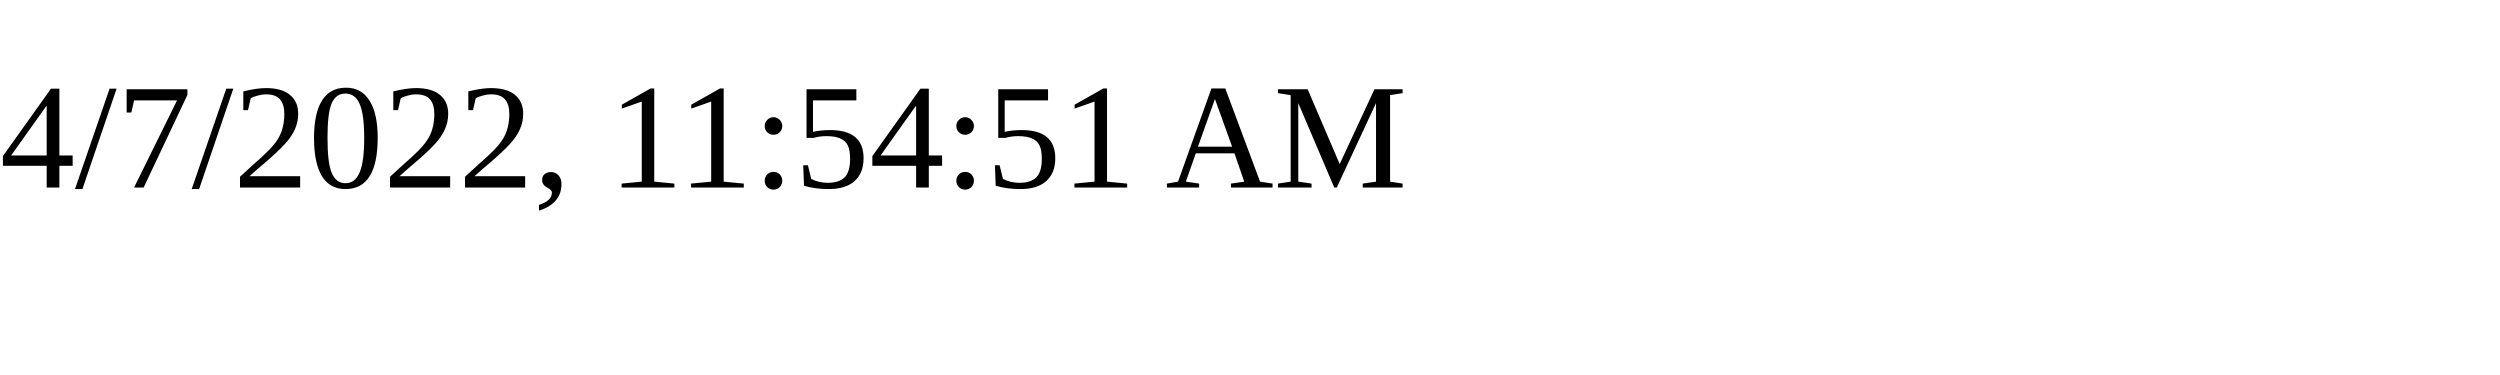
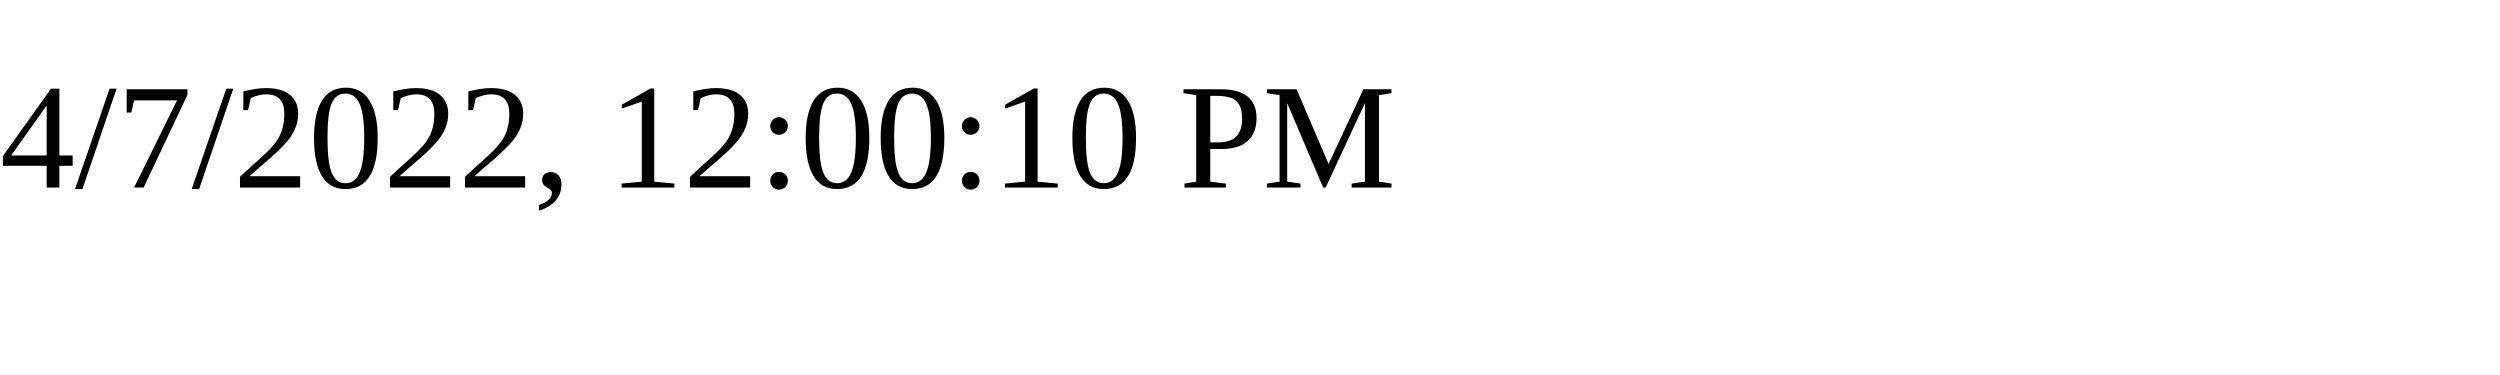
<svg xmlns="http://www.w3.org/2000/svg" height="30" width="200">
-   <text x="0" y="15">4/7/2022, 11:54:51 AM</text>
+   <text x="0" y="15">4/7/2022, 12:00:10 PM</text>
</svg>
